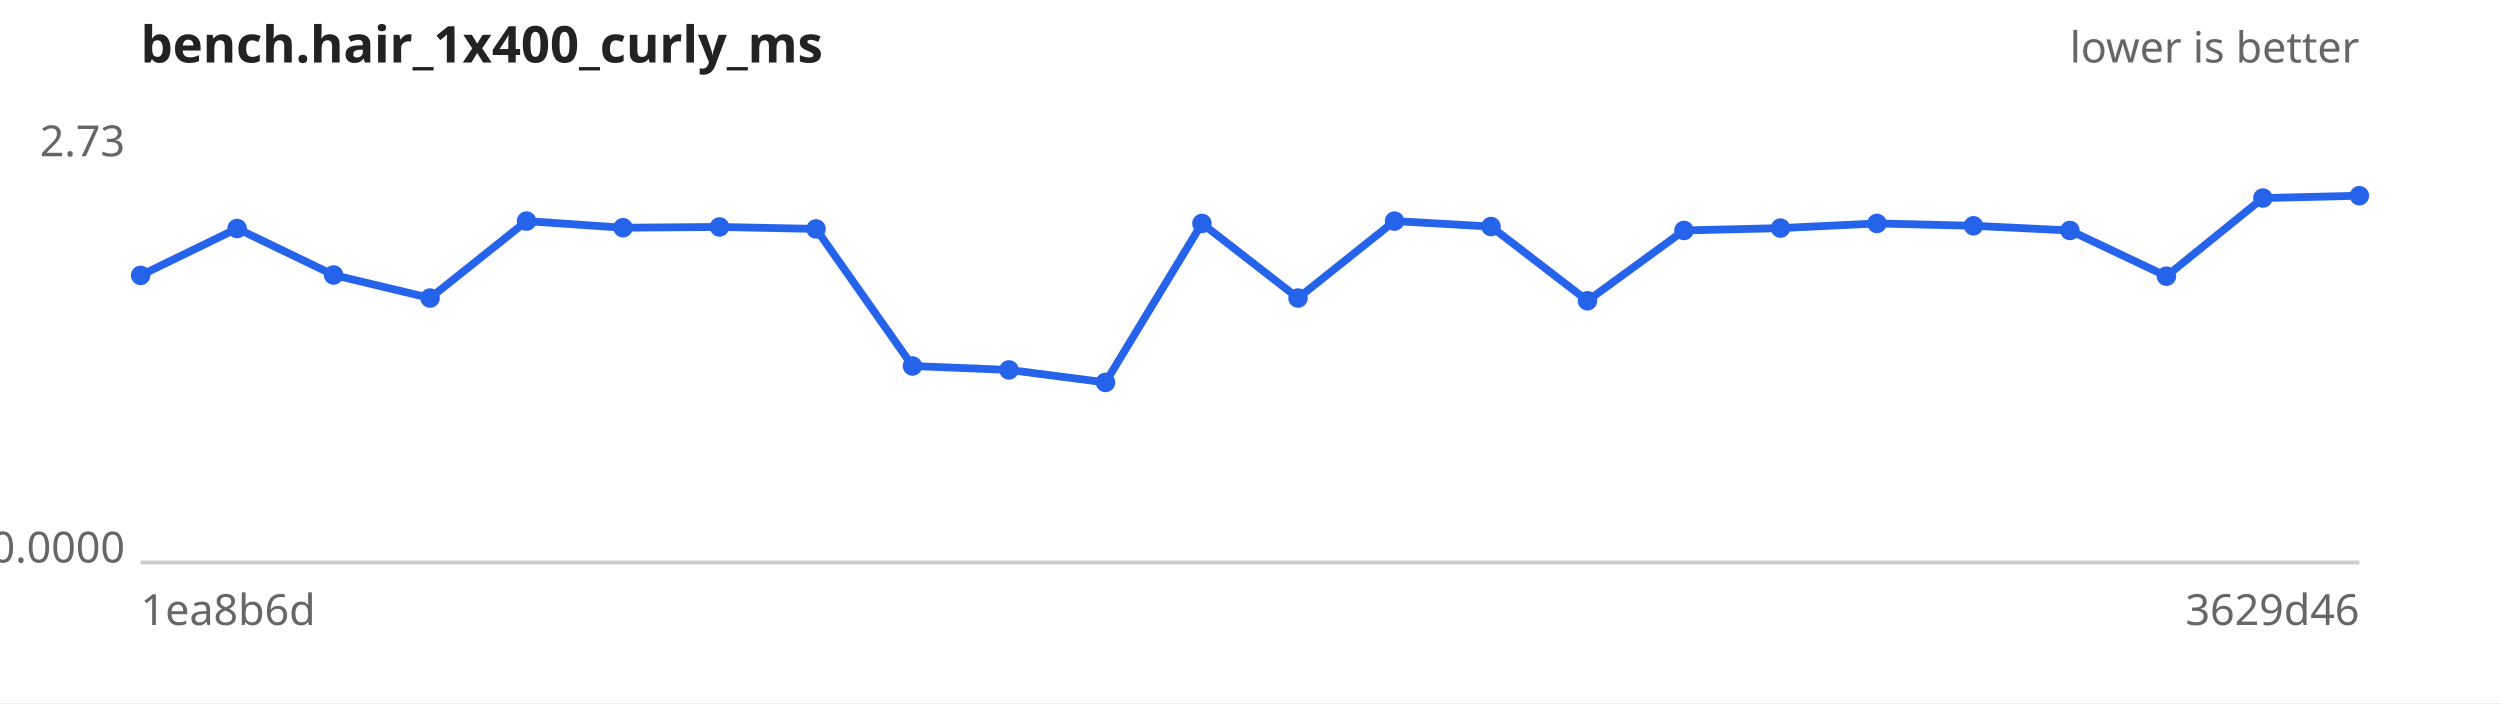
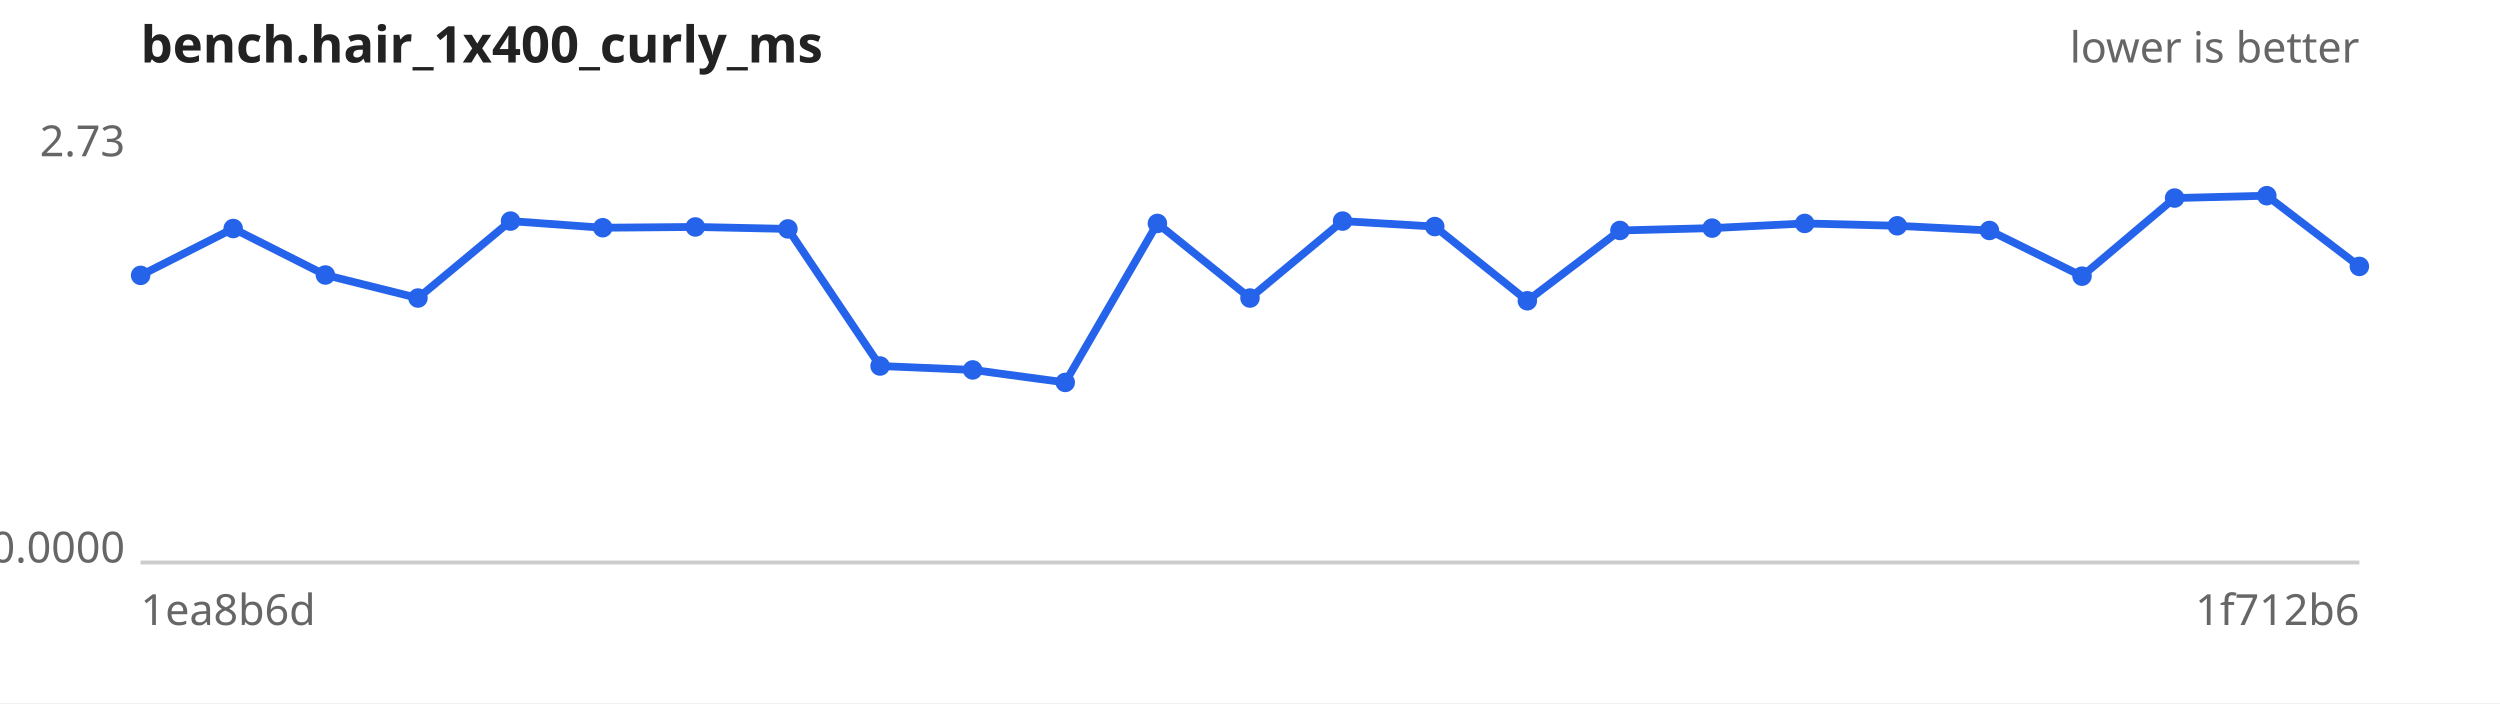
<svg xmlns="http://www.w3.org/2000/svg" width="640" height="180" viewBox="0 0 640 180" font-family="sans-serif" font-size="11">
  <rect width="640" height="180" fill="#ffffff" />
  <text x="36" y="16" font-size="13" font-weight="bold" fill="#222">bench.hair_1x400_curly_ms</text>
  <text x="604" y="16" text-anchor="end" fill="#666">lower is better</text>
  <line x1="36" y1="144" x2="604" y2="144" stroke="#ccc" />
  <text x="32" y="40.0" text-anchor="end" fill="#666">2.73</text>
  <text x="32" y="144.0" text-anchor="end" fill="#666">0.0000</text>
  <text x="36" y="160" fill="#666">1ea8b6d</text>
-   <text x="604" y="160" text-anchor="end" fill="#666">3629d46</text>
-   <path d="M36.0,70.5 L60.7,58.5 L85.4,70.4 L110.1,76.3 L134.8,56.6 L159.5,58.3 L184.2,58.1 L208.9,58.6 L233.6,93.7 L258.3,94.7 L283.0,97.9 L307.7,57.2 L332.3,76.3 L357.0,56.6 L381.7,58.0 L406.4,77.0 L431.1,59.0 L455.8,58.4 L480.5,57.2 L505.2,57.8 L529.9,59.0 L554.6,70.7 L579.3,50.7 L604.0,50.1" fill="none" stroke="#2563eb" stroke-width="2" />
+   <text x="604" y="160" text-anchor="end" fill="#666">1f712b6</text>
+   <path d="M36.0,70.5 L59.7,58.5 L83.3,70.4 L107.0,76.3 L130.7,56.6 L154.3,58.3 L178.0,58.1 L201.7,58.6 L225.3,93.7 L249.0,94.7 L272.7,97.9 L296.3,57.2 L320.0,76.3 L343.7,56.6 L367.3,58.0 L391.0,77.0 L414.7,59.0 L438.3,58.4 L462.0,57.2 L485.7,57.8 L509.3,59.0 L533.0,70.7 L556.7,50.7 L580.3,50.1 L604.0,68.2" fill="none" stroke="#2563eb" stroke-width="2" />
  <g fill="#2563eb">
    <circle cx="36.0" cy="70.5" r="2.5" />
-     <circle cx="60.7" cy="58.5" r="2.5" />
-     <circle cx="85.4" cy="70.4" r="2.5" />
-     <circle cx="110.1" cy="76.3" r="2.5" />
-     <circle cx="134.8" cy="56.6" r="2.5" />
-     <circle cx="159.5" cy="58.3" r="2.5" />
-     <circle cx="184.2" cy="58.1" r="2.5" />
-     <circle cx="208.9" cy="58.6" r="2.5" />
-     <circle cx="233.6" cy="93.7" r="2.5" />
-     <circle cx="258.3" cy="94.7" r="2.5" />
-     <circle cx="283.0" cy="97.9" r="2.5" />
-     <circle cx="307.7" cy="57.2" r="2.5" />
-     <circle cx="332.3" cy="76.3" r="2.5" />
-     <circle cx="357.0" cy="56.6" r="2.5" />
-     <circle cx="381.7" cy="58.0" r="2.5" />
-     <circle cx="406.4" cy="77.0" r="2.5" />
-     <circle cx="431.1" cy="59.0" r="2.5" />
-     <circle cx="455.8" cy="58.4" r="2.5" />
-     <circle cx="480.5" cy="57.2" r="2.5" />
-     <circle cx="505.2" cy="57.8" r="2.5" />
-     <circle cx="529.9" cy="59.0" r="2.5" />
-     <circle cx="554.6" cy="70.7" r="2.5" />
-     <circle cx="579.3" cy="50.7" r="2.5" />
-     <circle cx="604.0" cy="50.1" r="2.5" />
+     <circle cx="59.7" cy="58.5" r="2.5" />
+     <circle cx="83.3" cy="70.4" r="2.5" />
+     <circle cx="107.0" cy="76.3" r="2.5" />
+     <circle cx="130.7" cy="56.6" r="2.5" />
+     <circle cx="154.3" cy="58.3" r="2.5" />
+     <circle cx="178.0" cy="58.1" r="2.5" />
+     <circle cx="201.7" cy="58.6" r="2.5" />
+     <circle cx="225.3" cy="93.7" r="2.5" />
+     <circle cx="249.0" cy="94.7" r="2.5" />
+     <circle cx="272.7" cy="97.9" r="2.5" />
+     <circle cx="296.3" cy="57.2" r="2.5" />
+     <circle cx="320.0" cy="76.3" r="2.5" />
+     <circle cx="343.7" cy="56.6" r="2.5" />
+     <circle cx="367.3" cy="58.0" r="2.5" />
+     <circle cx="391.0" cy="77.0" r="2.5" />
+     <circle cx="414.7" cy="59.0" r="2.5" />
+     <circle cx="438.3" cy="58.4" r="2.5" />
+     <circle cx="462.0" cy="57.2" r="2.5" />
+     <circle cx="485.7" cy="57.8" r="2.5" />
+     <circle cx="509.3" cy="59.0" r="2.5" />
+     <circle cx="533.0" cy="70.7" r="2.5" />
+     <circle cx="556.7" cy="50.7" r="2.5" />
+     <circle cx="580.3" cy="50.1" r="2.5" />
+     <circle cx="604.0" cy="68.2" r="2.5" />
  </g>
</svg>
